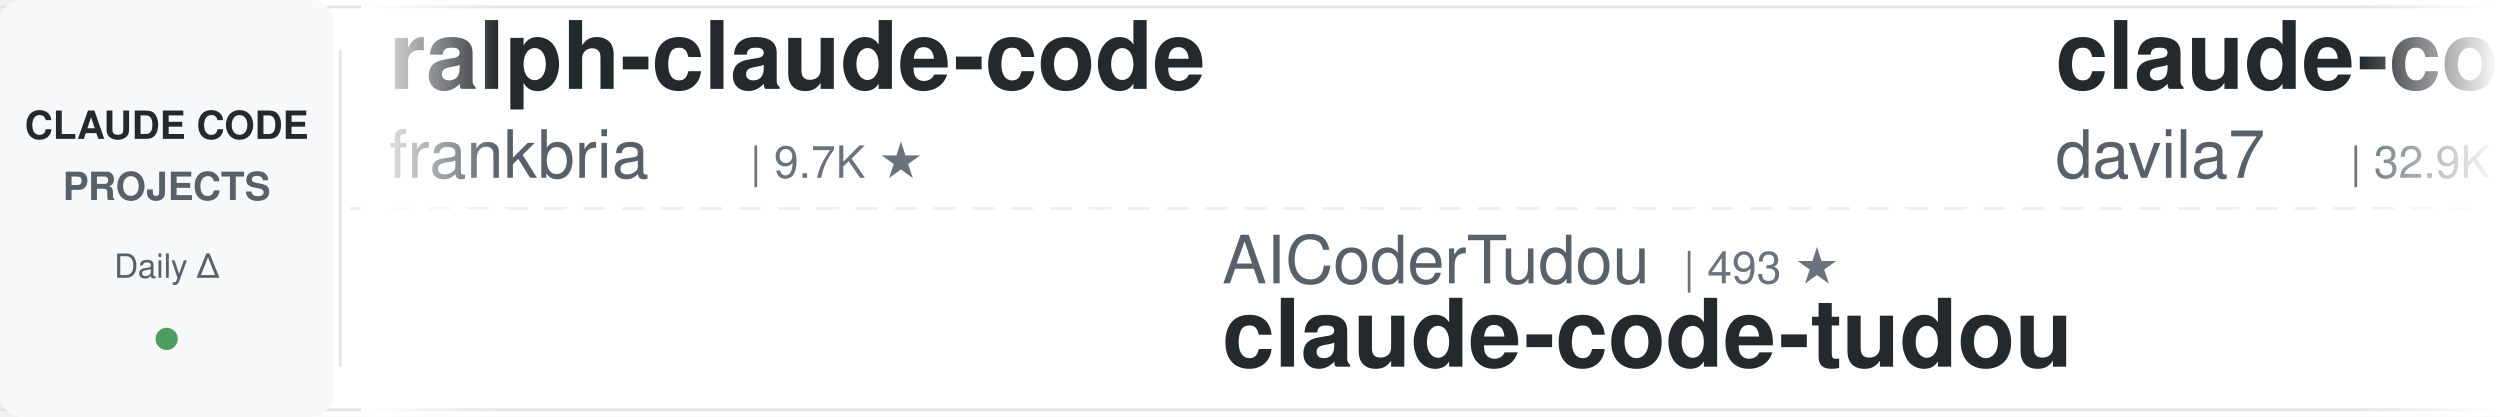
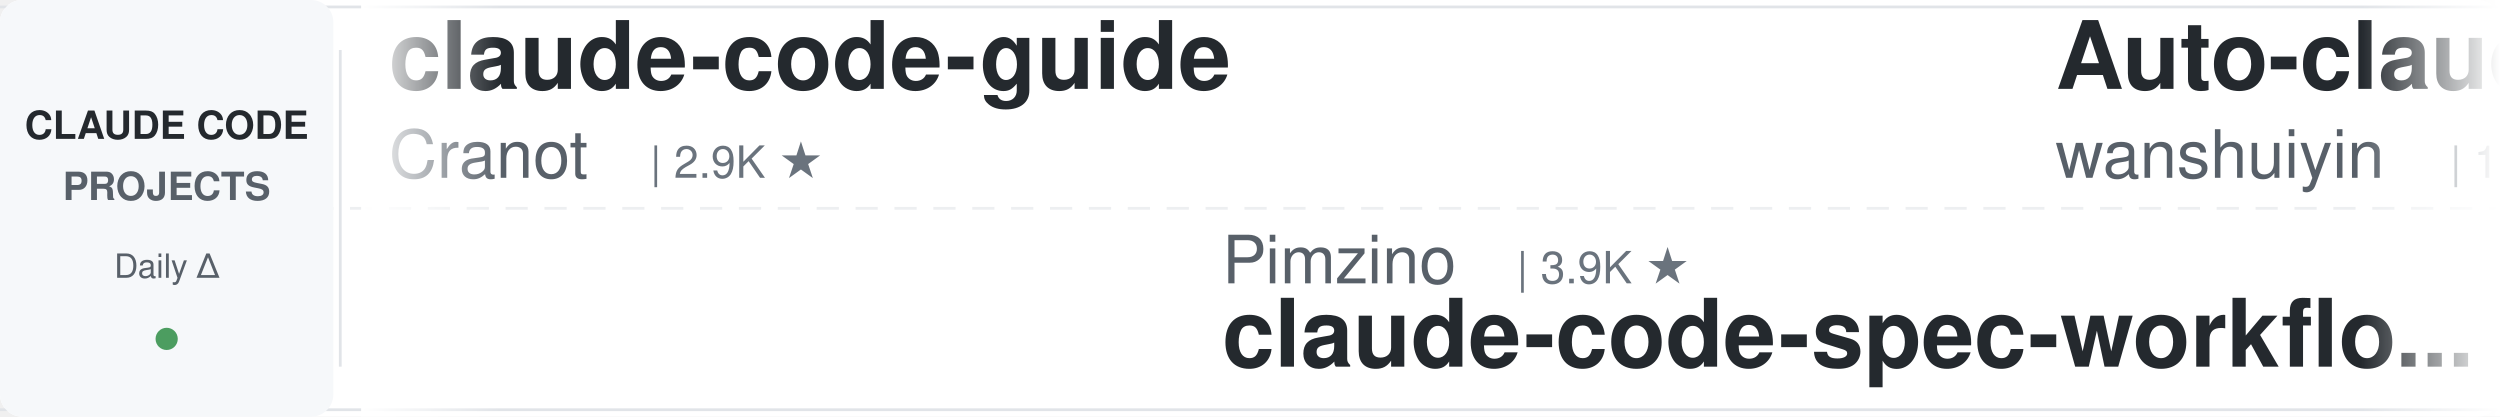
<svg xmlns="http://www.w3.org/2000/svg" width="900" height="150">
  <defs>
    <linearGradient id="leftFade" x1="0%" y1="0%" x2="100%" y2="0%">
      <stop offset="0%" style="stop-color:#ffffff;stop-opacity:1" />
      <stop offset="100%" style="stop-color:#ffffff;stop-opacity:0" />
    </linearGradient>
    <linearGradient id="rightFade" x1="0%" y1="0%" x2="100%" y2="0%">
      <stop offset="0%" style="stop-color:#ffffff;stop-opacity:0" />
      <stop offset="100%" style="stop-color:#ffffff;stop-opacity:1" />
    </linearGradient>
  </defs>
  <rect width="900" height="150" fill="#ffffff" rx="8" />
  <rect x="0" y="2" width="900" height="1" fill="#e1e4e8" />
  <rect x="0" y="147" width="900" height="1" fill="#e1e4e8" />
  <line x1="0" y1="75" x2="900" y2="75" stroke="#e1e4e8" stroke-width="1" stroke-dasharray="8 6" opacity="0.6" />
  <rect x="0" y="0" width="120" height="150" fill="#f6f8fa" rx="8" />
  <text x="60" y="50" font-family="-apple-system, BlinkMacSystemFont, 'Segoe UI', Helvetica, Arial, sans-serif" font-size="14" font-weight="600" fill="#24292e" text-anchor="middle">CLAUDE CODE</text>
  <text x="60" y="72" font-family="-apple-system, BlinkMacSystemFont, 'Segoe UI', Helvetica, Arial, sans-serif" font-size="14" font-weight="600" fill="#586069" text-anchor="middle">PROJECTS</text>
  <text x="60" y="100" font-family="-apple-system, BlinkMacSystemFont, 'Segoe UI', Helvetica, Arial, sans-serif" font-size="12" font-weight="500" fill="#586069" text-anchor="middle">Daily Δ</text>
  <circle cx="60" cy="122" r="4" fill="#22863a" opacity="0.8" />
  <rect x="122" y="18" width="1" height="114" fill="#e1e4e8" />
  <clipPath id="tickerClip">
    <rect x="130" y="0" width="770" height="150" />
  </clipPath>
  <g clip-path="url(#tickerClip)">
    <g id="tickerItems">
      <animateTransform attributeName="transform" attributeType="XML" type="translate" from="0 0" to="-3000 0" dur="54s" repeatCount="indefinite" />
      <g transform="translate(0, 0)">
-         <text x="140" y="32" font-family="-apple-system, BlinkMacSystemFont, 'Segoe UI', Helvetica, Arial, sans-serif" font-size="34" font-weight="600" fill="#24292e">ralph-claude-code</text>
-         <text x="140" y="64" font-family="-apple-system, BlinkMacSystemFont, 'Segoe UI', Helvetica, Arial, sans-serif" font-size="24" font-weight="400" fill="#586069">frankbria</text>
-         <text x="270" y="64" font-family="-apple-system, BlinkMacSystemFont, 'Segoe UI', Helvetica, Arial, sans-serif" font-size="16" font-weight="500" fill="#6a737d">| 9.7K ★</text>
+         <text x="140" y="32" font-family="-apple-system, BlinkMacSystemFont, 'Segoe UI', Helvetica, Arial, sans-serif" font-size="34" font-weight="600" fill="#24292e">claude-code-guide</text>
+         <text x="140" y="64" font-family="-apple-system, BlinkMacSystemFont, 'Segoe UI', Helvetica, Arial, sans-serif" font-size="24" font-weight="400" fill="#586069">Cranot</text>
+         <text x="234" y="64" font-family="-apple-system, BlinkMacSystemFont, 'Segoe UI', Helvetica, Arial, sans-serif" font-size="16" font-weight="500" fill="#6a737d">| 2.9K ★</text>
      </g>
      <g transform="translate(300, 0)">
-         <text x="140" y="102" font-family="-apple-system, BlinkMacSystemFont, 'Segoe UI', Helvetica, Arial, sans-serif" font-size="24" font-weight="400" fill="#586069">AICoderTudou</text>
-         <text x="306" y="102" font-family="-apple-system, BlinkMacSystemFont, 'Segoe UI', Helvetica, Arial, sans-serif" font-size="16" font-weight="500" fill="#6a737d">| 493 ★</text>
-         <text x="140" y="132" font-family="-apple-system, BlinkMacSystemFont, 'Segoe UI', Helvetica, Arial, sans-serif" font-size="34" font-weight="600" fill="#24292e">claude-code-tudou</text>
+         <text x="140" y="102" font-family="-apple-system, BlinkMacSystemFont, 'Segoe UI', Helvetica, Arial, sans-serif" font-size="24" font-weight="400" fill="#586069">Pimzino</text>
+         <text x="246" y="102" font-family="-apple-system, BlinkMacSystemFont, 'Segoe UI', Helvetica, Arial, sans-serif" font-size="16" font-weight="500" fill="#6a737d">| 3.9K ★</text>
+         <text x="140" y="132" font-family="-apple-system, BlinkMacSystemFont, 'Segoe UI', Helvetica, Arial, sans-serif" font-size="34" font-weight="600" fill="#24292e">claude-code-spec-workflo...</text>
      </g>
      <g transform="translate(600, 0)">
-         <text x="140" y="32" font-family="-apple-system, BlinkMacSystemFont, 'Segoe UI', Helvetica, Arial, sans-serif" font-size="34" font-weight="600" fill="#24292e">claude-code-templates</text>
-         <text x="140" y="64" font-family="-apple-system, BlinkMacSystemFont, 'Segoe UI', Helvetica, Arial, sans-serif" font-size="24" font-weight="400" fill="#586069">davila7</text>
-         <text x="246" y="64" font-family="-apple-system, BlinkMacSystemFont, 'Segoe UI', Helvetica, Arial, sans-serif" font-size="16" font-weight="500" fill="#6a737d">| 32.9K ★</text>
+         <text x="140" y="32" font-family="-apple-system, BlinkMacSystemFont, 'Segoe UI', Helvetica, Arial, sans-serif" font-size="34" font-weight="600" fill="#24292e">Auto-claude-code-researc...</text>
+         <text x="140" y="64" font-family="-apple-system, BlinkMacSystemFont, 'Segoe UI', Helvetica, Arial, sans-serif" font-size="24" font-weight="400" fill="#586069">wanshuiyin</text>
+         <text x="282" y="64" font-family="-apple-system, BlinkMacSystemFont, 'Segoe UI', Helvetica, Arial, sans-serif" font-size="16" font-weight="500" fill="#6a737d">| 18.0K ★</text>
      </g>
      <g transform="translate(900, 0)">
-         <text x="140" y="102" font-family="-apple-system, BlinkMacSystemFont, 'Segoe UI', Helvetica, Arial, sans-serif" font-size="24" font-weight="400" fill="#586069">lintsinghua</text>
-         <text x="294" y="102" font-family="-apple-system, BlinkMacSystemFont, 'Segoe UI', Helvetica, Arial, sans-serif" font-size="16" font-weight="500" fill="#6a737d">| 4.3K ★</text>
-         <text x="140" y="132" font-family="-apple-system, BlinkMacSystemFont, 'Segoe UI', Helvetica, Arial, sans-serif" font-size="34" font-weight="600" fill="#24292e">claude-code-book</text>
-       </g>
-       <g transform="translate(1200, 0)">
-         <text x="140" y="32" font-family="-apple-system, BlinkMacSystemFont, 'Segoe UI', Helvetica, Arial, sans-serif" font-size="34" font-weight="600" fill="#24292e">pi-vs-claude-code</text>
-         <text x="140" y="64" font-family="-apple-system, BlinkMacSystemFont, 'Segoe UI', Helvetica, Arial, sans-serif" font-size="24" font-weight="400" fill="#586069">disler</text>
-         <text x="234" y="64" font-family="-apple-system, BlinkMacSystemFont, 'Segoe UI', Helvetica, Arial, sans-serif" font-size="16" font-weight="500" fill="#6a737d">| 1.7K ★</text>
-       </g>
-       <g transform="translate(1500, 0)">
-         <text x="140" y="102" font-family="-apple-system, BlinkMacSystemFont, 'Segoe UI', Helvetica, Arial, sans-serif" font-size="24" font-weight="400" fill="#586069">nicedreamzapp</text>
-         <text x="318" y="102" font-family="-apple-system, BlinkMacSystemFont, 'Segoe UI', Helvetica, Arial, sans-serif" font-size="16" font-weight="500" fill="#6a737d">| 3.4K ★</text>
-         <text x="140" y="132" font-family="-apple-system, BlinkMacSystemFont, 'Segoe UI', Helvetica, Arial, sans-serif" font-size="34" font-weight="600" fill="#24292e">claude-code-local</text>
-       </g>
-       <g transform="translate(1800, 0)">
-         <text x="140" y="32" font-family="-apple-system, BlinkMacSystemFont, 'Segoe UI', Helvetica, Arial, sans-serif" font-size="34" font-weight="600" fill="#24292e">claude_codex_bridge</text>
-         <text x="140" y="64" font-family="-apple-system, BlinkMacSystemFont, 'Segoe UI', Helvetica, Arial, sans-serif" font-size="24" font-weight="400" fill="#586069">SeemSeam</text>
-         <text x="258" y="64" font-family="-apple-system, BlinkMacSystemFont, 'Segoe UI', Helvetica, Arial, sans-serif" font-size="16" font-weight="500" fill="#6a737d">| 3.6K ★</text>
-       </g>
-       <g transform="translate(2100, 0)">
        <text x="140" y="102" font-family="-apple-system, BlinkMacSystemFont, 'Segoe UI', Helvetica, Arial, sans-serif" font-size="24" font-weight="400" fill="#586069">feiskyer</text>
        <text x="258" y="102" font-family="-apple-system, BlinkMacSystemFont, 'Segoe UI', Helvetica, Arial, sans-serif" font-size="16" font-weight="500" fill="#6a737d">| 1.7K ★</text>
        <text x="140" y="132" font-family="-apple-system, BlinkMacSystemFont, 'Segoe UI', Helvetica, Arial, sans-serif" font-size="34" font-weight="600" fill="#24292e">claude-code-settings</text>
      </g>
+       <g transform="translate(1200, 0)">
+         <text x="140" y="32" font-family="-apple-system, BlinkMacSystemFont, 'Segoe UI', Helvetica, Arial, sans-serif" font-size="34" font-weight="600" fill="#24292e">claude-code-telegram</text>
+         <text x="140" y="64" font-family="-apple-system, BlinkMacSystemFont, 'Segoe UI', Helvetica, Arial, sans-serif" font-size="24" font-weight="400" fill="#586069">overwirehq</text>
+         <text x="282" y="64" font-family="-apple-system, BlinkMacSystemFont, 'Segoe UI', Helvetica, Arial, sans-serif" font-size="16" font-weight="500" fill="#6a737d">| 2.8K ★</text>
+       </g>
+       <g transform="translate(1500, 0)">
+         <text x="140" y="102" font-family="-apple-system, BlinkMacSystemFont, 'Segoe UI', Helvetica, Arial, sans-serif" font-size="24" font-weight="400" fill="#586069">frankbria</text>
+         <text x="270" y="102" font-family="-apple-system, BlinkMacSystemFont, 'Segoe UI', Helvetica, Arial, sans-serif" font-size="16" font-weight="500" fill="#6a737d">| 9.7K ★</text>
+         <text x="140" y="132" font-family="-apple-system, BlinkMacSystemFont, 'Segoe UI', Helvetica, Arial, sans-serif" font-size="34" font-weight="600" fill="#24292e">ralph-claude-code</text>
+       </g>
+       <g transform="translate(1800, 0)">
+         <text x="140" y="32" font-family="-apple-system, BlinkMacSystemFont, 'Segoe UI', Helvetica, Arial, sans-serif" font-size="34" font-weight="600" fill="#24292e">claude-code-analysis</text>
+         <text x="140" y="64" font-family="-apple-system, BlinkMacSystemFont, 'Segoe UI', Helvetica, Arial, sans-serif" font-size="24" font-weight="400" fill="#586069">liuup</text>
+         <text x="222" y="64" font-family="-apple-system, BlinkMacSystemFont, 'Segoe UI', Helvetica, Arial, sans-serif" font-size="16" font-weight="500" fill="#6a737d">| 4.0K ★</text>
+       </g>
+       <g transform="translate(2100, 0)">
+         <text x="140" y="102" font-family="-apple-system, BlinkMacSystemFont, 'Segoe UI', Helvetica, Arial, sans-serif" font-size="24" font-weight="400" fill="#586069">jqueryscript</text>
+         <text x="306" y="102" font-family="-apple-system, BlinkMacSystemFont, 'Segoe UI', Helvetica, Arial, sans-serif" font-size="16" font-weight="500" fill="#6a737d">| 534 ★</text>
+         <text x="140" y="132" font-family="-apple-system, BlinkMacSystemFont, 'Segoe UI', Helvetica, Arial, sans-serif" font-size="34" font-weight="600" fill="#24292e">awesome-claude-code</text>
+       </g>
      <g transform="translate(2400, 0)">
-         <text x="140" y="32" font-family="-apple-system, BlinkMacSystemFont, 'Segoe UI', Helvetica, Arial, sans-serif" font-size="34" font-weight="600" fill="#24292e">claude-code-cheat-sheet</text>
-         <text x="140" y="64" font-family="-apple-system, BlinkMacSystemFont, 'Segoe UI', Helvetica, Arial, sans-serif" font-size="24" font-weight="400" fill="#586069">Njengah</text>
-         <text x="246" y="64" font-family="-apple-system, BlinkMacSystemFont, 'Segoe UI', Helvetica, Arial, sans-serif" font-size="16" font-weight="500" fill="#6a737d">| 1.9K ★</text>
+         <text x="140" y="32" font-family="-apple-system, BlinkMacSystemFont, 'Segoe UI', Helvetica, Arial, sans-serif" font-size="34" font-weight="600" fill="#24292e">claude-code-system-promp...</text>
+         <text x="140" y="64" font-family="-apple-system, BlinkMacSystemFont, 'Segoe UI', Helvetica, Arial, sans-serif" font-size="24" font-weight="400" fill="#586069">Piebald-AI</text>
+         <text x="282" y="64" font-family="-apple-system, BlinkMacSystemFont, 'Segoe UI', Helvetica, Arial, sans-serif" font-size="16" font-weight="500" fill="#6a737d">| 13.0K ★</text>
      </g>
      <g transform="translate(2700, 0)">
-         <text x="140" y="102" font-family="-apple-system, BlinkMacSystemFont, 'Segoe UI', Helvetica, Arial, sans-serif" font-size="24" font-weight="400" fill="#586069">edmund-io</text>
-         <text x="270" y="102" font-family="-apple-system, BlinkMacSystemFont, 'Segoe UI', Helvetica, Arial, sans-serif" font-size="16" font-weight="500" fill="#6a737d">| 1.5K ★</text>
-         <text x="140" y="132" font-family="-apple-system, BlinkMacSystemFont, 'Segoe UI', Helvetica, Arial, sans-serif" font-size="34" font-weight="600" fill="#24292e">edmunds-claude-code</text>
+         <text x="140" y="102" font-family="-apple-system, BlinkMacSystemFont, 'Segoe UI', Helvetica, Arial, sans-serif" font-size="24" font-weight="400" fill="#586069">shareAI-lab</text>
+         <text x="294" y="102" font-family="-apple-system, BlinkMacSystemFont, 'Segoe UI', Helvetica, Arial, sans-serif" font-size="16" font-weight="500" fill="#6a737d">| 79.2K ★</text>
+         <text x="140" y="132" font-family="-apple-system, BlinkMacSystemFont, 'Segoe UI', Helvetica, Arial, sans-serif" font-size="34" font-weight="600" fill="#24292e">learn-claude-code</text>
      </g>
      <g transform="translate(3000, 0)">
-         <text x="140" y="32" font-family="-apple-system, BlinkMacSystemFont, 'Segoe UI', Helvetica, Arial, sans-serif" font-size="34" font-weight="600" fill="#24292e">ralph-claude-code</text>
-         <text x="140" y="64" font-family="-apple-system, BlinkMacSystemFont, 'Segoe UI', Helvetica, Arial, sans-serif" font-size="24" font-weight="400" fill="#586069">frankbria</text>
-         <text x="270" y="64" font-family="-apple-system, BlinkMacSystemFont, 'Segoe UI', Helvetica, Arial, sans-serif" font-size="16" font-weight="500" fill="#6a737d">| 9.7K ★</text>
+         <text x="140" y="32" font-family="-apple-system, BlinkMacSystemFont, 'Segoe UI', Helvetica, Arial, sans-serif" font-size="34" font-weight="600" fill="#24292e">claude-code-guide</text>
+         <text x="140" y="64" font-family="-apple-system, BlinkMacSystemFont, 'Segoe UI', Helvetica, Arial, sans-serif" font-size="24" font-weight="400" fill="#586069">Cranot</text>
+         <text x="234" y="64" font-family="-apple-system, BlinkMacSystemFont, 'Segoe UI', Helvetica, Arial, sans-serif" font-size="16" font-weight="500" fill="#6a737d">| 2.9K ★</text>
      </g>
      <g transform="translate(3300, 0)">
-         <text x="140" y="102" font-family="-apple-system, BlinkMacSystemFont, 'Segoe UI', Helvetica, Arial, sans-serif" font-size="24" font-weight="400" fill="#586069">AICoderTudou</text>
-         <text x="306" y="102" font-family="-apple-system, BlinkMacSystemFont, 'Segoe UI', Helvetica, Arial, sans-serif" font-size="16" font-weight="500" fill="#6a737d">| 493 ★</text>
-         <text x="140" y="132" font-family="-apple-system, BlinkMacSystemFont, 'Segoe UI', Helvetica, Arial, sans-serif" font-size="34" font-weight="600" fill="#24292e">claude-code-tudou</text>
+         <text x="140" y="102" font-family="-apple-system, BlinkMacSystemFont, 'Segoe UI', Helvetica, Arial, sans-serif" font-size="24" font-weight="400" fill="#586069">Pimzino</text>
+         <text x="246" y="102" font-family="-apple-system, BlinkMacSystemFont, 'Segoe UI', Helvetica, Arial, sans-serif" font-size="16" font-weight="500" fill="#6a737d">| 3.9K ★</text>
+         <text x="140" y="132" font-family="-apple-system, BlinkMacSystemFont, 'Segoe UI', Helvetica, Arial, sans-serif" font-size="34" font-weight="600" fill="#24292e">claude-code-spec-workflo...</text>
      </g>
      <g transform="translate(3600, 0)">
-         <text x="140" y="32" font-family="-apple-system, BlinkMacSystemFont, 'Segoe UI', Helvetica, Arial, sans-serif" font-size="34" font-weight="600" fill="#24292e">claude-code-templates</text>
-         <text x="140" y="64" font-family="-apple-system, BlinkMacSystemFont, 'Segoe UI', Helvetica, Arial, sans-serif" font-size="24" font-weight="400" fill="#586069">davila7</text>
-         <text x="246" y="64" font-family="-apple-system, BlinkMacSystemFont, 'Segoe UI', Helvetica, Arial, sans-serif" font-size="16" font-weight="500" fill="#6a737d">| 32.9K ★</text>
+         <text x="140" y="32" font-family="-apple-system, BlinkMacSystemFont, 'Segoe UI', Helvetica, Arial, sans-serif" font-size="34" font-weight="600" fill="#24292e">Auto-claude-code-researc...</text>
+         <text x="140" y="64" font-family="-apple-system, BlinkMacSystemFont, 'Segoe UI', Helvetica, Arial, sans-serif" font-size="24" font-weight="400" fill="#586069">wanshuiyin</text>
+         <text x="282" y="64" font-family="-apple-system, BlinkMacSystemFont, 'Segoe UI', Helvetica, Arial, sans-serif" font-size="16" font-weight="500" fill="#6a737d">| 18.0K ★</text>
      </g>
      <g transform="translate(3900, 0)">
-         <text x="140" y="102" font-family="-apple-system, BlinkMacSystemFont, 'Segoe UI', Helvetica, Arial, sans-serif" font-size="24" font-weight="400" fill="#586069">lintsinghua</text>
-         <text x="294" y="102" font-family="-apple-system, BlinkMacSystemFont, 'Segoe UI', Helvetica, Arial, sans-serif" font-size="16" font-weight="500" fill="#6a737d">| 4.3K ★</text>
-         <text x="140" y="132" font-family="-apple-system, BlinkMacSystemFont, 'Segoe UI', Helvetica, Arial, sans-serif" font-size="34" font-weight="600" fill="#24292e">claude-code-book</text>
+         <text x="140" y="102" font-family="-apple-system, BlinkMacSystemFont, 'Segoe UI', Helvetica, Arial, sans-serif" font-size="24" font-weight="400" fill="#586069">feiskyer</text>
+         <text x="258" y="102" font-family="-apple-system, BlinkMacSystemFont, 'Segoe UI', Helvetica, Arial, sans-serif" font-size="16" font-weight="500" fill="#6a737d">| 1.7K ★</text>
+         <text x="140" y="132" font-family="-apple-system, BlinkMacSystemFont, 'Segoe UI', Helvetica, Arial, sans-serif" font-size="34" font-weight="600" fill="#24292e">claude-code-settings</text>
      </g>
    </g>
  </g>
  <rect x="130" y="0" width="50" height="150" fill="url(#leftFade)" />
  <rect x="850" y="0" width="50" height="150" fill="url(#rightFade)" />
</svg>
